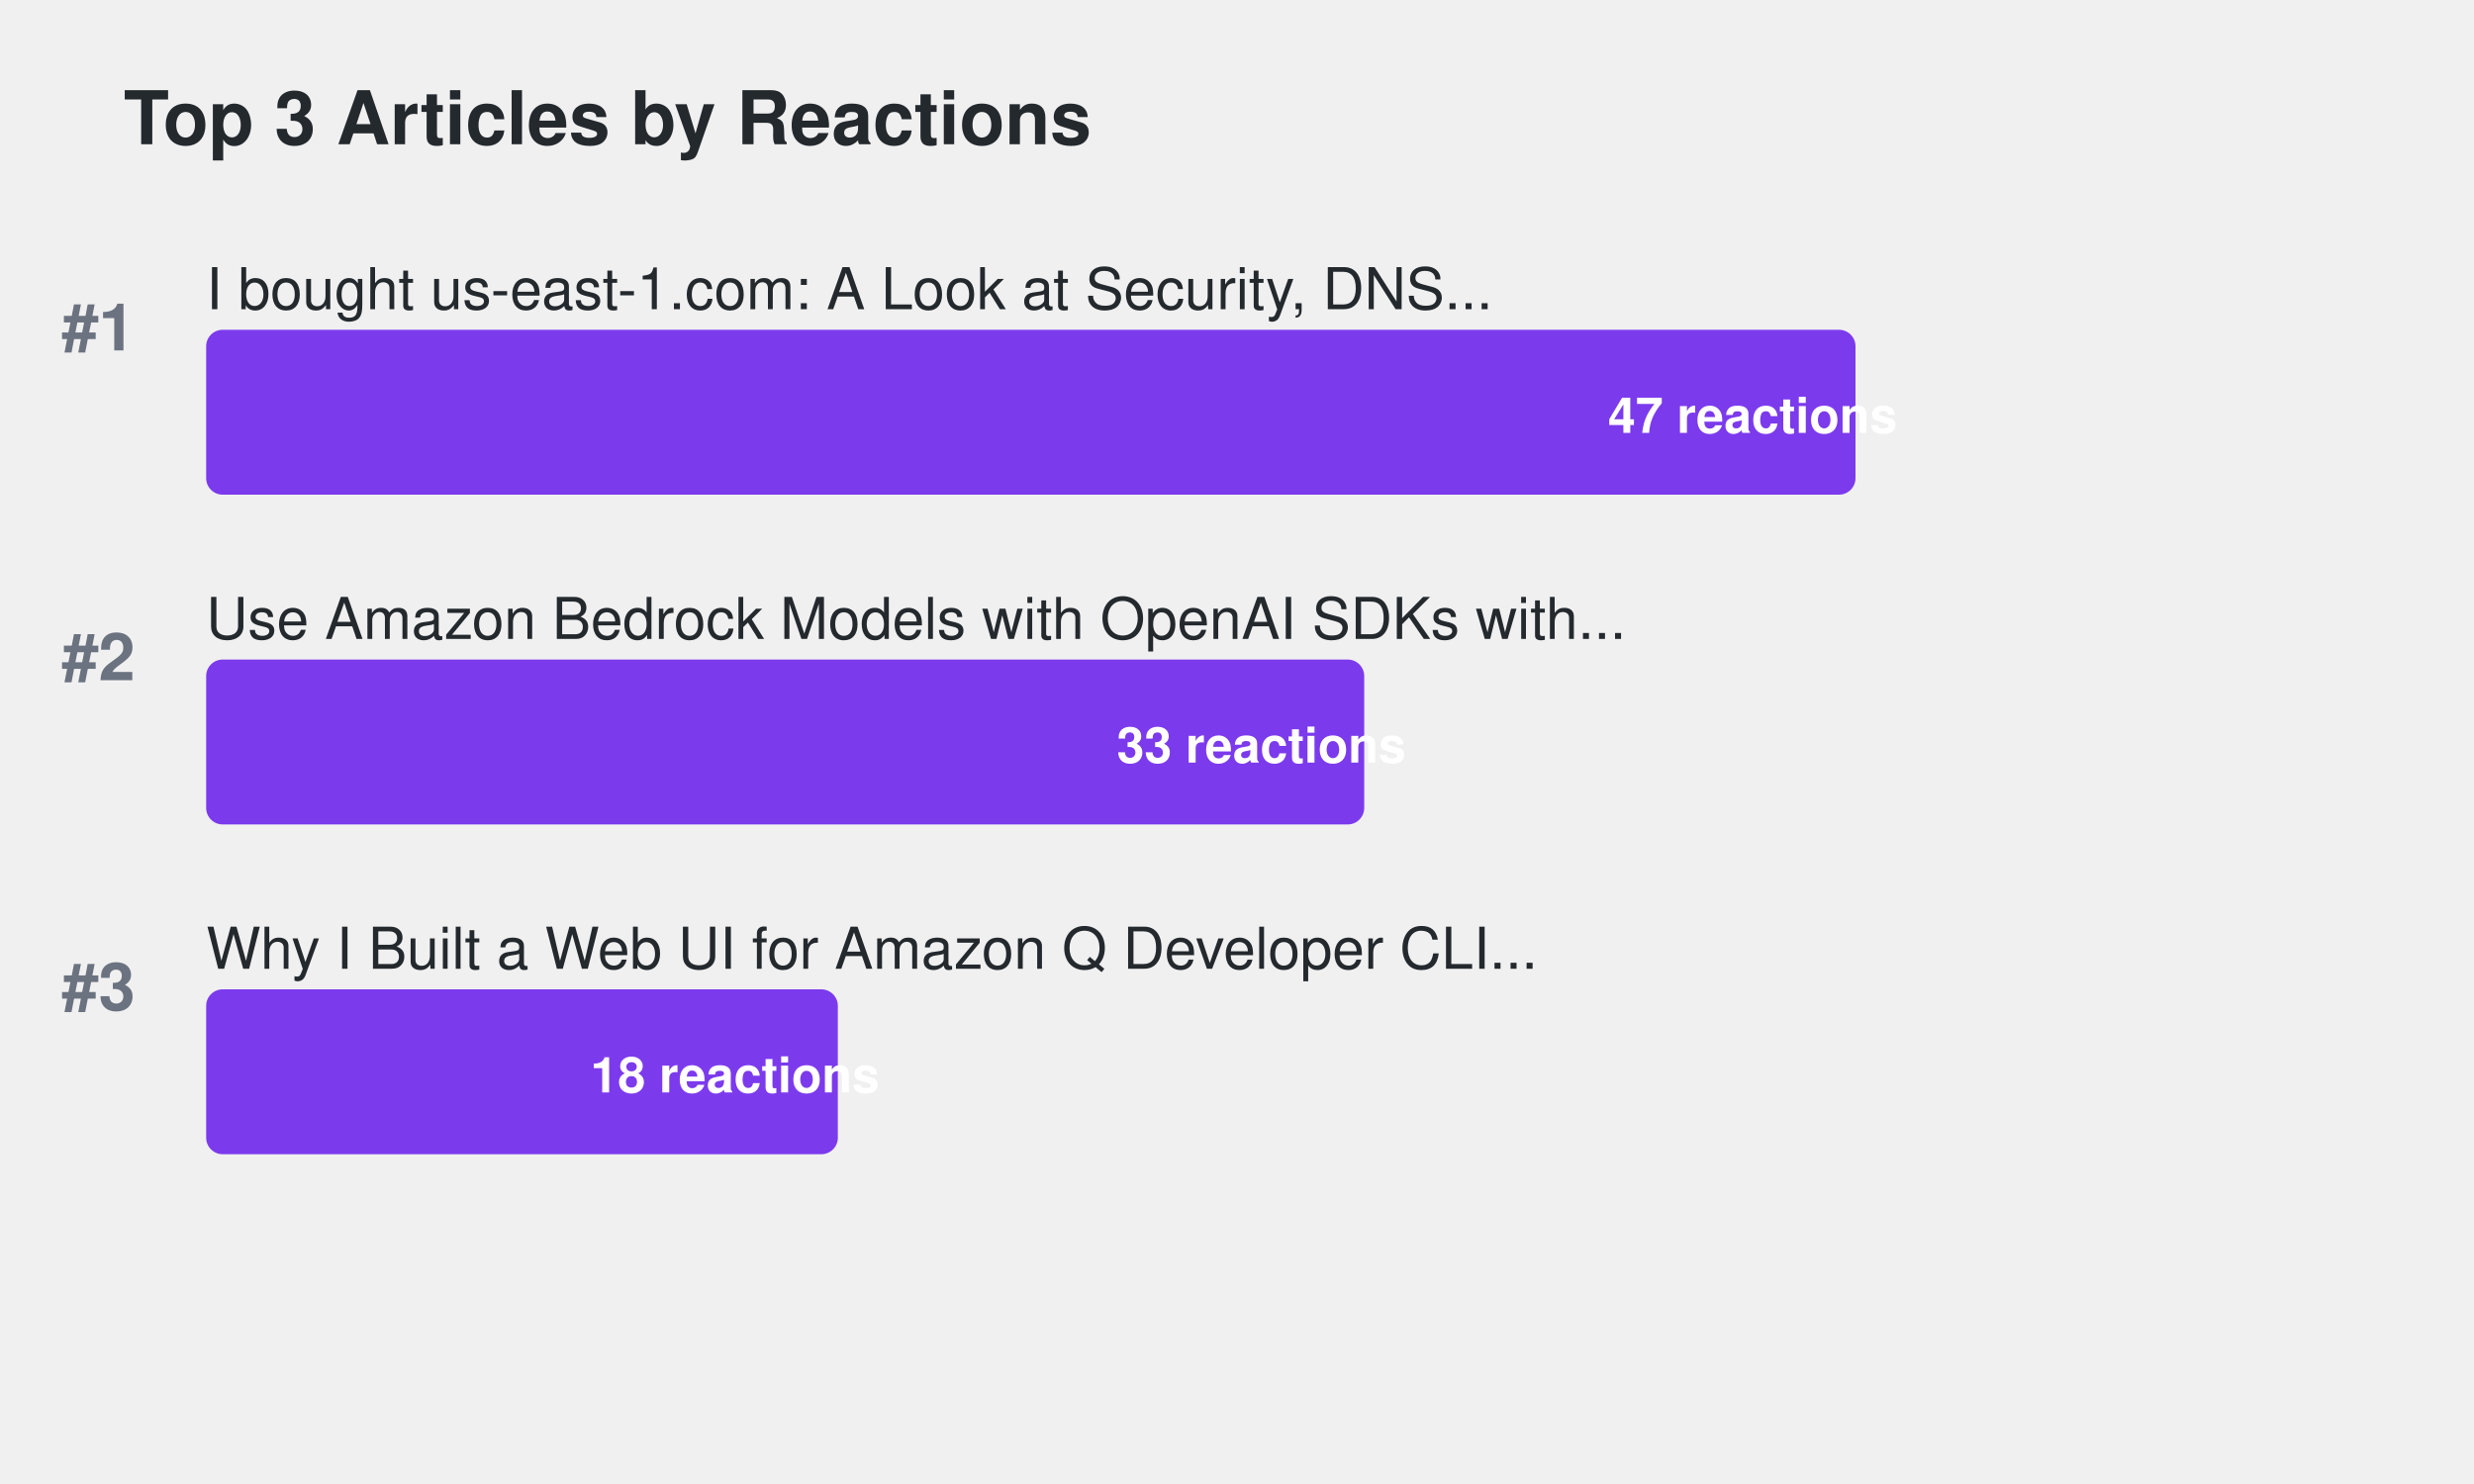
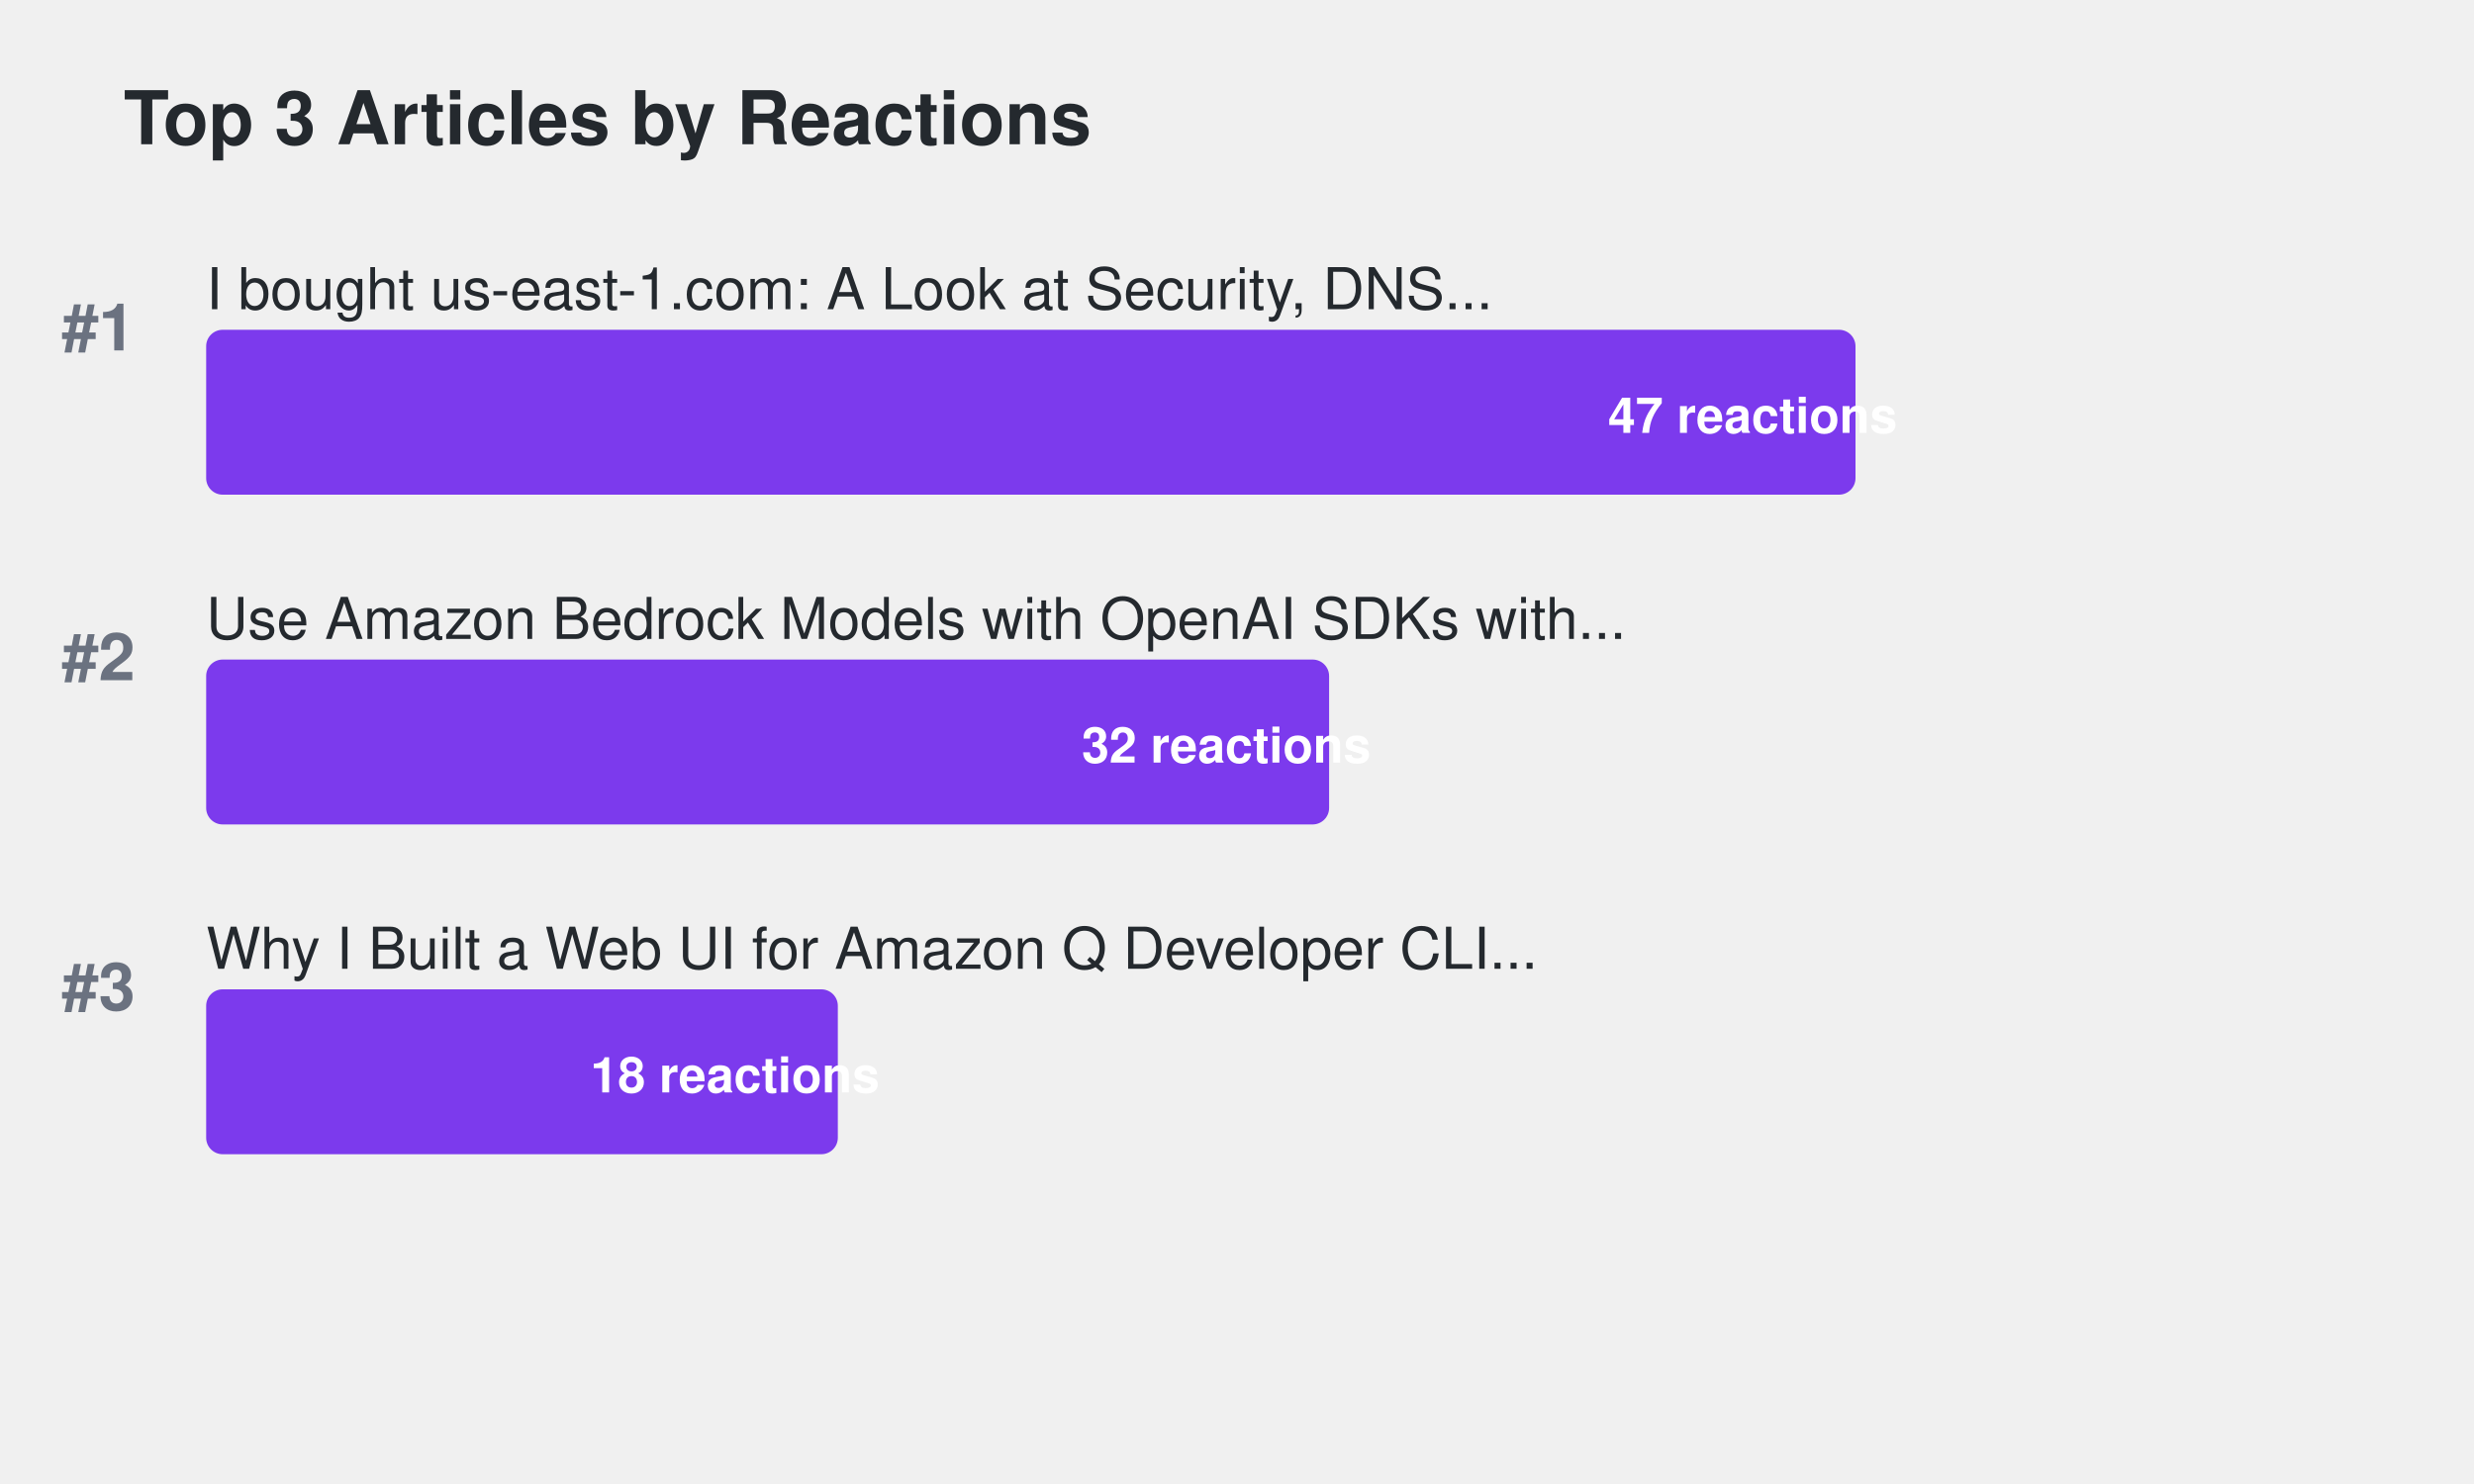
<svg xmlns="http://www.w3.org/2000/svg" width="600" height="360">
  <defs>
    <style>
.title { font-family: -apple-system, BlinkMacSystemFont, "Segoe UI", Helvetica, Arial, sans-serif; font-size: 18px; font-weight: 600; fill: #24292e; }
.article-title { font-family: -apple-system, BlinkMacSystemFont, "Segoe UI", Helvetica, Arial, sans-serif; font-size: 14px; font-weight: 500; fill: #24292e; }
.metric-value { font-family: -apple-system, BlinkMacSystemFont, "Segoe UI", Helvetica, Arial, sans-serif; font-size: 12px; font-weight: 600; fill: #ffffff; }
.rank { font-family: -apple-system, BlinkMacSystemFont, "Segoe UI", Helvetica, Arial, sans-serif; font-size: 16px; font-weight: 700; fill: #6b7280; }
.bar { rx: 4; ry: 4; }
.bar:hover { opacity: 0.8; cursor: pointer; }
a { text-decoration: none; }
a:hover .article-title { fill: #0969da; text-decoration: underline; }
a:hover .bar { opacity: 0.9; }
</style>
  </defs>
  <text x="30" y="35" class="title">Top 3 Articles by Reactions</text>
  <text x="15" y="85" class="rank">#1</text>
  <a href="https://dev.to/aws-builders/i-bought-us-east-1com-a-look-at-security-dns-traffic-and-protecting-aws-users-15ng" target="_blank">
    <text x="50" y="75" class="article-title">I bought us-east-1.com: A Look at Security, DNS...</text>
    <rect x="50" y="80" width="400.0" height="40" fill="#7c3aed" class="bar">
</rect>
    <text x="390.0" y="105" class="metric-value" fill="#ffffff">47 reactions</text>
  </a>
  <text x="15" y="165" class="rank">#2</text>
  <a href="https://dev.to/aws-builders/use-amazon-bedrock-models-via-an-openai-api-compatible-serverless-endpoint-now-without-fixed-cost-5hf5" target="_blank">
    <text x="50" y="155" class="article-title">Use Amazon Bedrock Models with OpenAI SDKs with...</text>
-     <rect x="50" y="160" width="280.851" height="40" fill="#7c3aed" class="bar">
+     <rect x="50" y="160" width="272.34" height="40" fill="#7c3aed" class="bar">
</rect>
-     <text x="270.851" y="185" class="metric-value" fill="#ffffff">33 reactions</text>
+     <text x="262.34" y="185" class="metric-value" fill="#ffffff">32 reactions</text>
  </a>
  <text x="15" y="245" class="rank">#3</text>
  <a href="https://dev.to/aws-builders/why-i-built-a-web-ui-for-amazon-q-developer-cli-and-how-i-vibe-coded-it-54d6" target="_blank">
    <text x="50" y="235" class="article-title">Why I Built a Web UI for Amazon Q Developer CLI...</text>
    <rect x="50" y="240" width="153.191" height="40" fill="#7c3aed" class="bar">
</rect>
    <text x="143.191" y="265" class="metric-value" fill="#ffffff">18 reactions</text>
  </a>
</svg>
